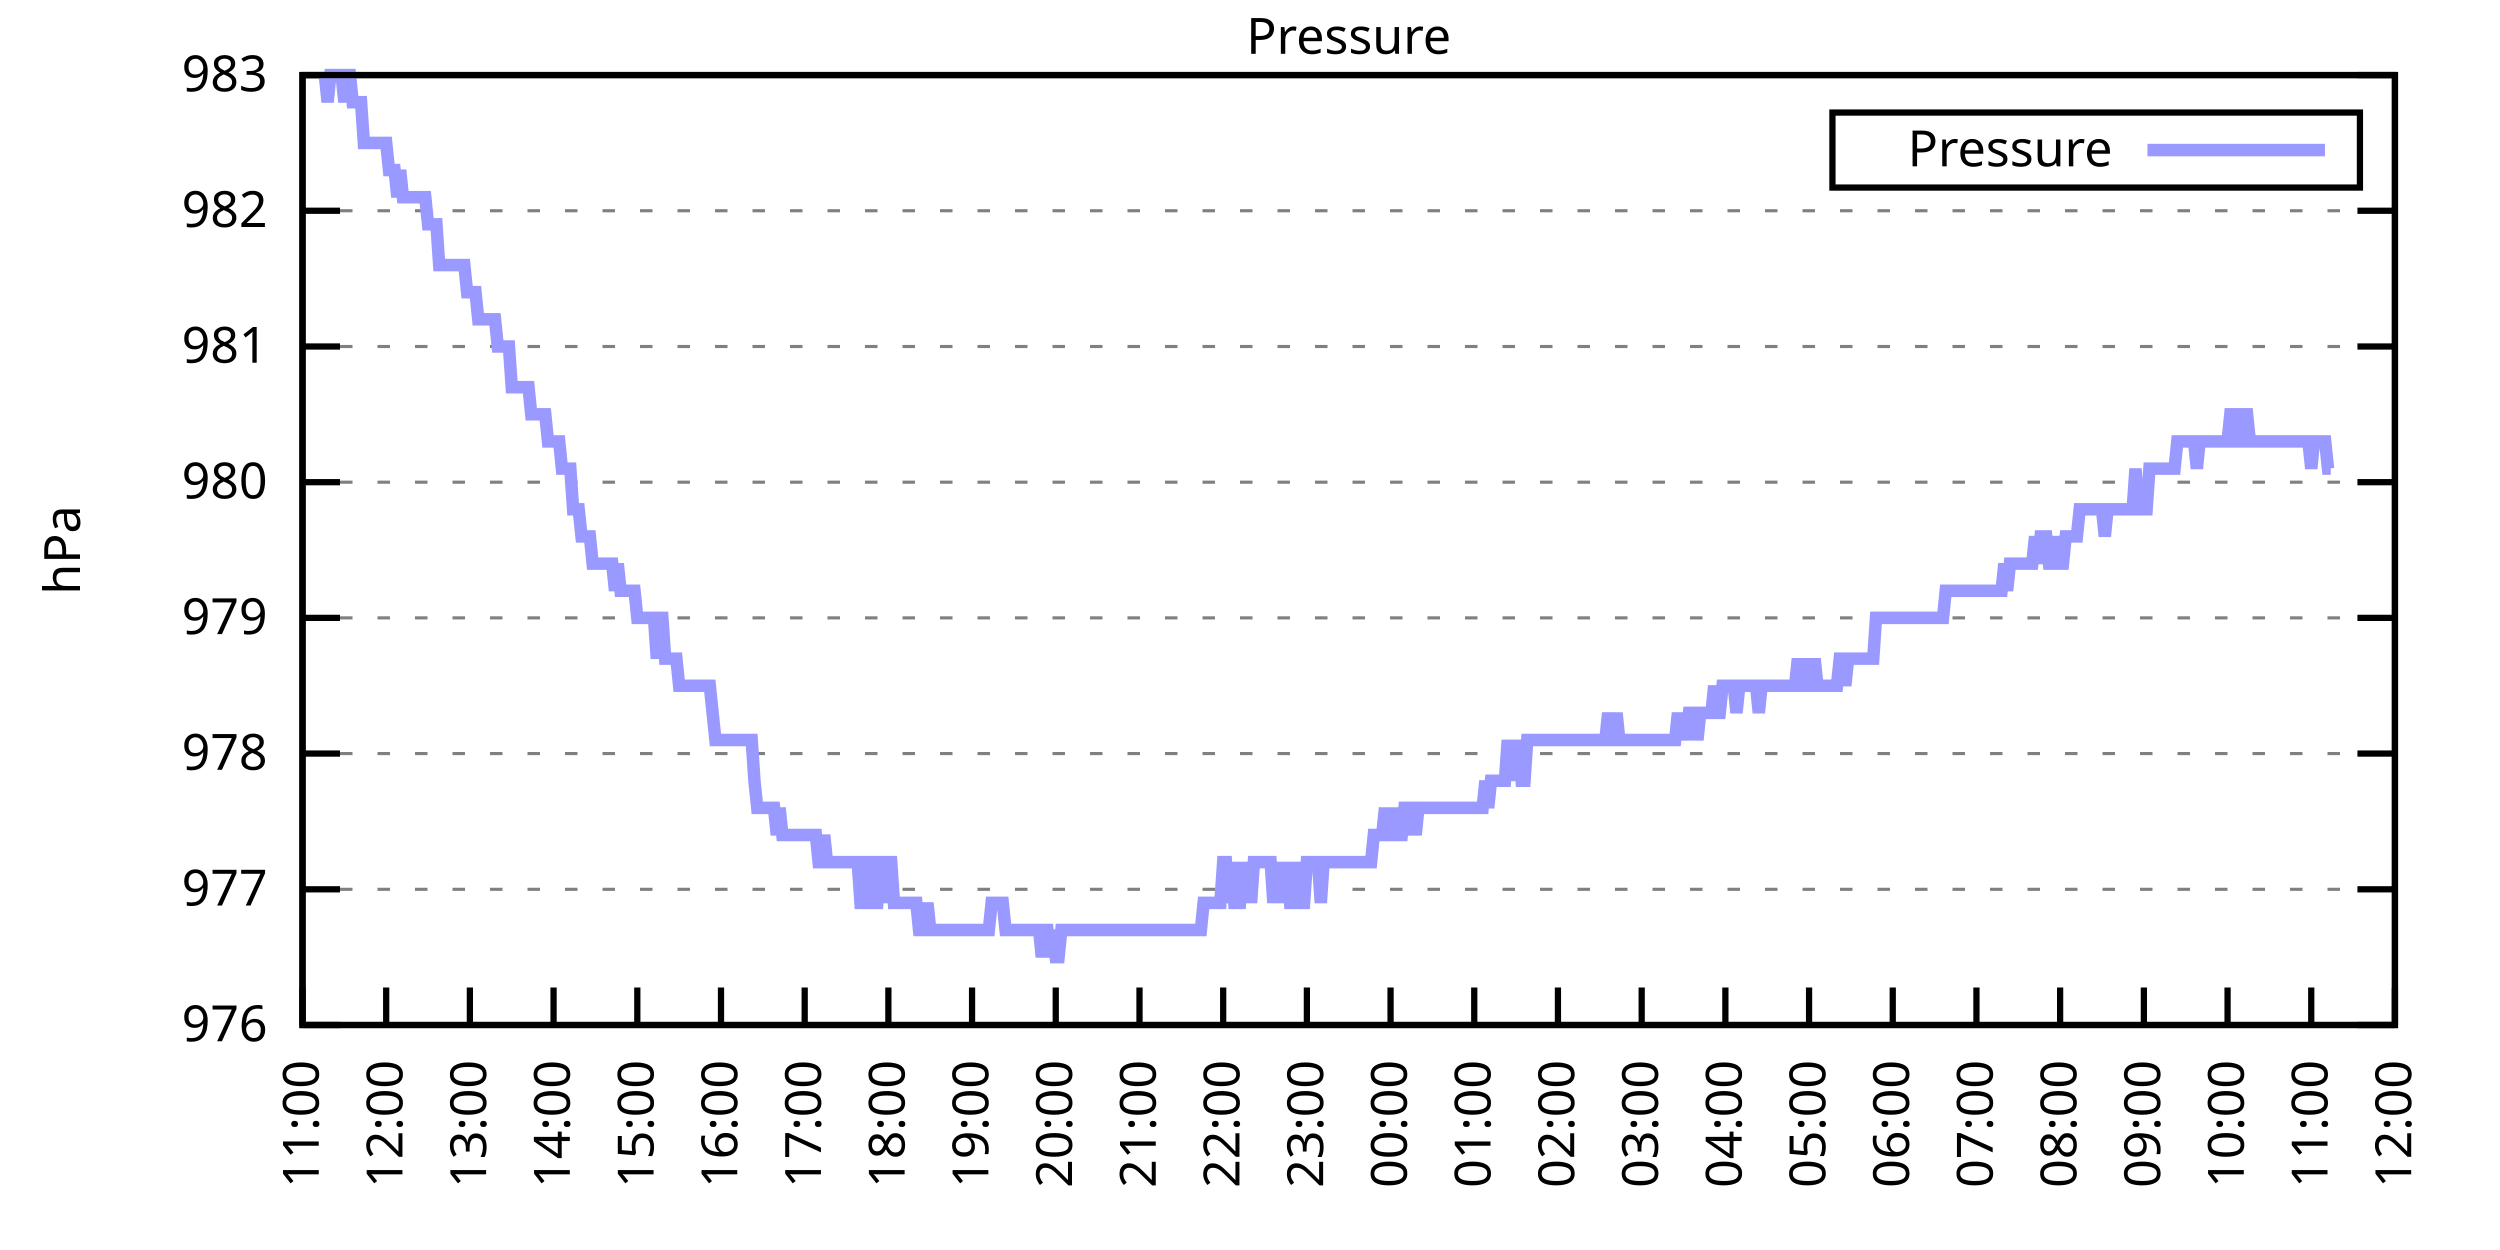
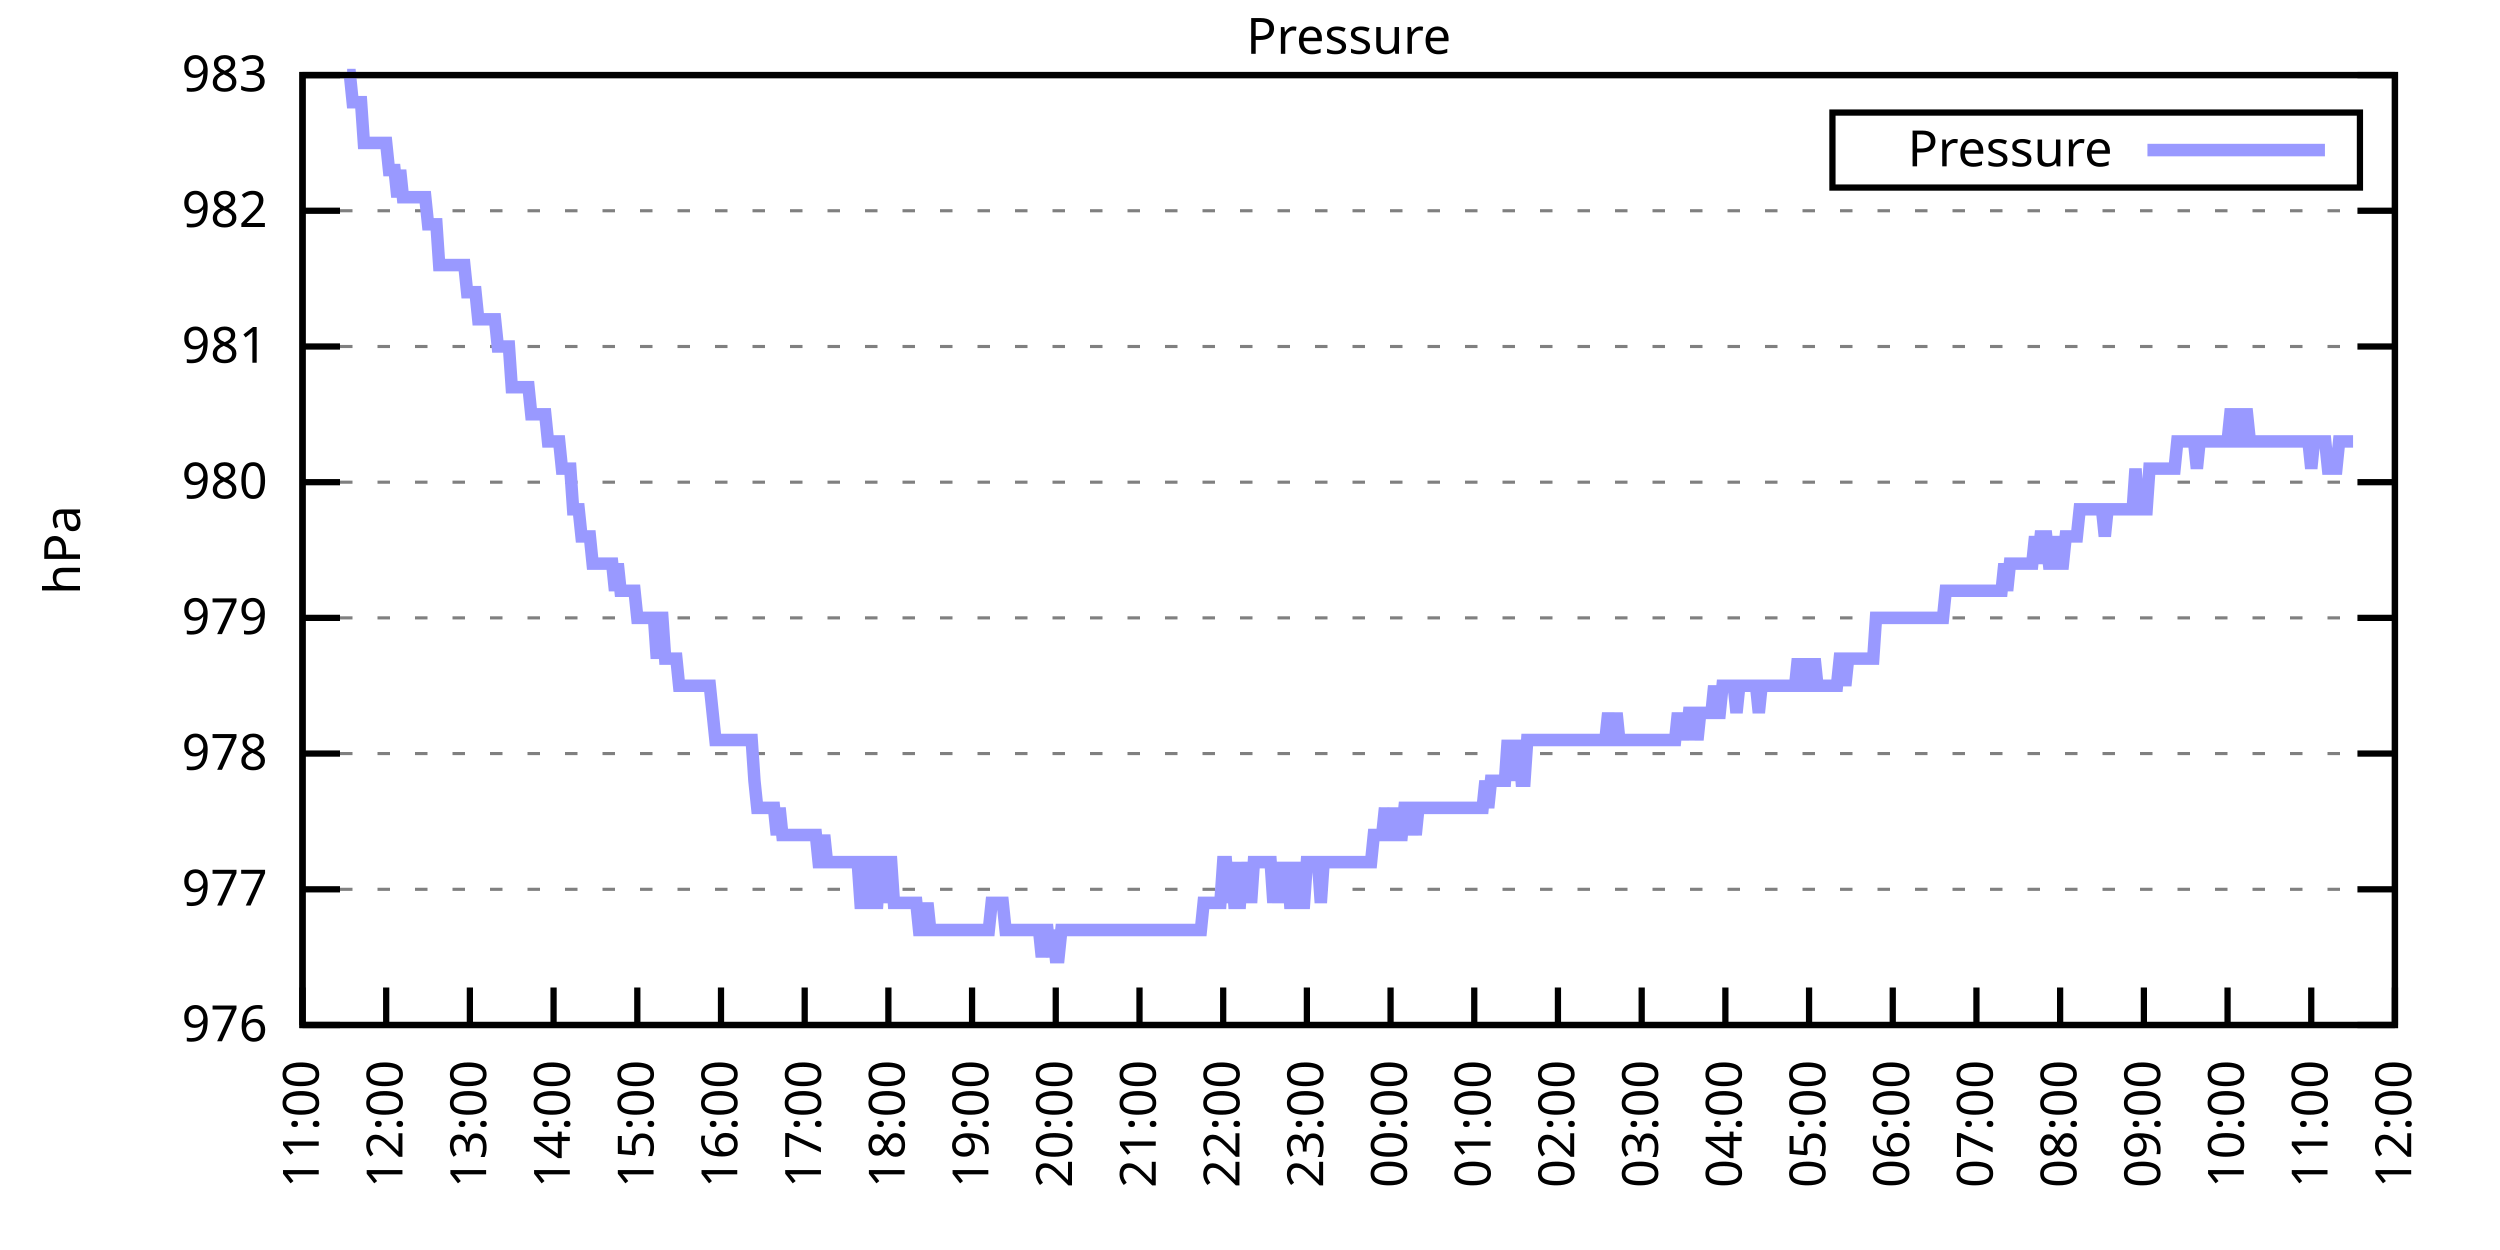
<svg xmlns="http://www.w3.org/2000/svg" xmlns:xlink="http://www.w3.org/1999/xlink" width="400" height="200" viewBox="0 0 400 200">
  <g id="gnuplot_canvas">
    <rect x="0" y="0" width="400" height="200" fill="none" />
    <defs>
      <circle id="gpDot" r="0.5" stroke-width="0.5" stroke="currentColor" />
      <path id="gpPt0" stroke-width="0.333" stroke="currentColor" d="M-1,0 h2 M0,-1 v2" />
      <path id="gpPt1" stroke-width="0.333" stroke="currentColor" d="M-1,-1 L1,1 M1,-1 L-1,1" />
      <path id="gpPt2" stroke-width="0.333" stroke="currentColor" d="M-1,0 L1,0 M0,-1 L0,1 M-1,-1 L1,1 M-1,1 L1,-1" />
      <rect id="gpPt3" stroke-width="0.333" stroke="currentColor" x="-1" y="-1" width="2" height="2" />
      <rect id="gpPt4" stroke-width="0.333" stroke="currentColor" fill="currentColor" x="-1" y="-1" width="2" height="2" />
      <circle id="gpPt5" stroke-width="0.333" stroke="currentColor" cx="0" cy="0" r="1" />
      <use xlink:href="#gpPt5" id="gpPt6" fill="currentColor" stroke="none" />
      <path id="gpPt7" stroke-width="0.333" stroke="currentColor" d="M0,-1.33 L-1.33,0.67 L1.33,0.67 z" />
      <use xlink:href="#gpPt7" id="gpPt8" fill="currentColor" stroke="none" />
      <use xlink:href="#gpPt7" id="gpPt9" stroke="currentColor" transform="rotate(180)" />
      <use xlink:href="#gpPt9" id="gpPt10" fill="currentColor" stroke="none" />
      <use xlink:href="#gpPt3" id="gpPt11" stroke="currentColor" transform="rotate(45)" />
      <use xlink:href="#gpPt11" id="gpPt12" fill="currentColor" stroke="none" />
      <path id="gpPt13" stroke-width="0.333" stroke="currentColor" d="M0,1.330 L1.265,0.411 L0.782,-1.067 L-0.782,-1.076 L-1.265,0.411 z" />
      <use xlink:href="#gpPt13" id="gpPt14" fill="currentColor" stroke="none" />
      <filter id="textbox" filterUnits="objectBoundingBox" x="0" y="0" height="1" width="1">
        <feFlood flood-color="white" flood-opacity="1" result="bgnd" />
        <feComposite in="SourceGraphic" in2="bgnd" operator="atop" />
      </filter>
      <filter id="greybox" filterUnits="objectBoundingBox" x="0" y="0" height="1" width="1">
        <feFlood flood-color="lightgrey" flood-opacity="1" result="grey" />
        <feComposite in="SourceGraphic" in2="grey" operator="atop" />
      </filter>
    </defs>
    <g fill="none" color="white" stroke="currentColor" stroke-width="1.00" stroke-linecap="butt" stroke-linejoin="miter">
</g>
    <g fill="none" color="black" stroke="currentColor" stroke-width="1.00" stroke-linecap="butt" stroke-linejoin="miter">
      <g stroke="none" shape-rendering="crispEdges">
        <polygon fill="rgb(255, 255, 255)" points="48.40,164.00 383.18,164.00 383.18,12.02 48.40,12.02 " />
      </g>
    </g>
    <g fill="none" color="black" stroke="currentColor" stroke-width="1.00" stroke-linecap="butt" stroke-linejoin="miter">
</g>
    <g fill="none" color="black" stroke="black" stroke-width="0.50" stroke-linecap="butt" stroke-linejoin="miter">
</g>
    <g fill="none" color="gray" stroke="currentColor" stroke-width="0.50" stroke-linecap="butt" stroke-linejoin="miter">
      <path stroke="gray" stroke-dasharray="2,4" class="gridline" d="M48.40,164.00 L383.19,164.00  " />
    </g>
    <g fill="none" color="gray" stroke="gray" stroke-width="1.00" stroke-linecap="butt" stroke-linejoin="miter">
</g>
    <g fill="none" color="black" stroke="currentColor" stroke-width="1.00" stroke-linecap="butt" stroke-linejoin="miter">
      <path stroke="black" d="M48.40,164.00 L54.40,164.00 M383.19,164.00 L377.19,164.00  " />
      <g transform="translate(42.80,166.60)" stroke="none" fill="black" font-family="Sans" font-size="8.00" text-anchor="end">
        <text>
          <tspan font-family="Sans"> 976</tspan>
        </text>
      </g>
    </g>
    <g fill="none" color="black" stroke="currentColor" stroke-width="1.00" stroke-linecap="butt" stroke-linejoin="miter">
</g>
    <g fill="none" color="black" stroke="black" stroke-width="0.50" stroke-linecap="butt" stroke-linejoin="miter">
</g>
    <g fill="none" color="gray" stroke="currentColor" stroke-width="0.50" stroke-linecap="butt" stroke-linejoin="miter">
      <path stroke="gray" stroke-dasharray="2,4" class="gridline" d="M48.40,142.29 L383.19,142.29  " />
    </g>
    <g fill="none" color="gray" stroke="gray" stroke-width="1.00" stroke-linecap="butt" stroke-linejoin="miter">
</g>
    <g fill="none" color="black" stroke="currentColor" stroke-width="1.00" stroke-linecap="butt" stroke-linejoin="miter">
      <path stroke="black" d="M48.40,142.29 L54.40,142.29 M383.19,142.29 L377.19,142.29  " />
      <g transform="translate(42.80,144.89)" stroke="none" fill="black" font-family="Sans" font-size="8.00" text-anchor="end">
        <text>
          <tspan font-family="Sans"> 977</tspan>
        </text>
      </g>
    </g>
    <g fill="none" color="black" stroke="currentColor" stroke-width="1.00" stroke-linecap="butt" stroke-linejoin="miter">
</g>
    <g fill="none" color="black" stroke="black" stroke-width="0.50" stroke-linecap="butt" stroke-linejoin="miter">
</g>
    <g fill="none" color="gray" stroke="currentColor" stroke-width="0.50" stroke-linecap="butt" stroke-linejoin="miter">
      <path stroke="gray" stroke-dasharray="2,4" class="gridline" d="M48.40,120.57 L383.19,120.57  " />
    </g>
    <g fill="none" color="gray" stroke="gray" stroke-width="1.00" stroke-linecap="butt" stroke-linejoin="miter">
</g>
    <g fill="none" color="black" stroke="currentColor" stroke-width="1.00" stroke-linecap="butt" stroke-linejoin="miter">
      <path stroke="black" d="M48.40,120.57 L54.40,120.57 M383.19,120.57 L377.19,120.57  " />
      <g transform="translate(42.80,123.17)" stroke="none" fill="black" font-family="Sans" font-size="8.00" text-anchor="end">
        <text>
          <tspan font-family="Sans"> 978</tspan>
        </text>
      </g>
    </g>
    <g fill="none" color="black" stroke="currentColor" stroke-width="1.00" stroke-linecap="butt" stroke-linejoin="miter">
</g>
    <g fill="none" color="black" stroke="black" stroke-width="0.50" stroke-linecap="butt" stroke-linejoin="miter">
</g>
    <g fill="none" color="gray" stroke="currentColor" stroke-width="0.50" stroke-linecap="butt" stroke-linejoin="miter">
      <path stroke="gray" stroke-dasharray="2,4" class="gridline" d="M48.40,98.86 L383.19,98.86  " />
    </g>
    <g fill="none" color="gray" stroke="gray" stroke-width="1.00" stroke-linecap="butt" stroke-linejoin="miter">
</g>
    <g fill="none" color="black" stroke="currentColor" stroke-width="1.00" stroke-linecap="butt" stroke-linejoin="miter">
      <path stroke="black" d="M48.40,98.86 L54.40,98.86 M383.19,98.86 L377.19,98.86  " />
      <g transform="translate(42.80,101.46)" stroke="none" fill="black" font-family="Sans" font-size="8.00" text-anchor="end">
        <text>
          <tspan font-family="Sans"> 979</tspan>
        </text>
      </g>
    </g>
    <g fill="none" color="black" stroke="currentColor" stroke-width="1.00" stroke-linecap="butt" stroke-linejoin="miter">
</g>
    <g fill="none" color="black" stroke="black" stroke-width="0.50" stroke-linecap="butt" stroke-linejoin="miter">
</g>
    <g fill="none" color="gray" stroke="currentColor" stroke-width="0.50" stroke-linecap="butt" stroke-linejoin="miter">
      <path stroke="gray" stroke-dasharray="2,4" class="gridline" d="M48.40,77.15 L383.19,77.15  " />
    </g>
    <g fill="none" color="gray" stroke="gray" stroke-width="1.00" stroke-linecap="butt" stroke-linejoin="miter">
</g>
    <g fill="none" color="black" stroke="currentColor" stroke-width="1.00" stroke-linecap="butt" stroke-linejoin="miter">
      <path stroke="black" d="M48.40,77.15 L54.40,77.15 M383.19,77.15 L377.19,77.15  " />
      <g transform="translate(42.80,79.75)" stroke="none" fill="black" font-family="Sans" font-size="8.00" text-anchor="end">
        <text>
          <tspan font-family="Sans"> 980</tspan>
        </text>
      </g>
    </g>
    <g fill="none" color="black" stroke="currentColor" stroke-width="1.00" stroke-linecap="butt" stroke-linejoin="miter">
</g>
    <g fill="none" color="black" stroke="black" stroke-width="0.50" stroke-linecap="butt" stroke-linejoin="miter">
</g>
    <g fill="none" color="gray" stroke="currentColor" stroke-width="0.50" stroke-linecap="butt" stroke-linejoin="miter">
      <path stroke="gray" stroke-dasharray="2,4" class="gridline" d="M48.40,55.44 L383.19,55.44  " />
    </g>
    <g fill="none" color="gray" stroke="gray" stroke-width="1.00" stroke-linecap="butt" stroke-linejoin="miter">
</g>
    <g fill="none" color="black" stroke="currentColor" stroke-width="1.00" stroke-linecap="butt" stroke-linejoin="miter">
      <path stroke="black" d="M48.40,55.44 L54.40,55.44 M383.19,55.44 L377.19,55.44  " />
      <g transform="translate(42.80,58.04)" stroke="none" fill="black" font-family="Sans" font-size="8.00" text-anchor="end">
        <text>
          <tspan font-family="Sans"> 981</tspan>
        </text>
      </g>
    </g>
    <g fill="none" color="black" stroke="currentColor" stroke-width="1.00" stroke-linecap="butt" stroke-linejoin="miter">
</g>
    <g fill="none" color="black" stroke="black" stroke-width="0.50" stroke-linecap="butt" stroke-linejoin="miter">
</g>
    <g fill="none" color="gray" stroke="currentColor" stroke-width="0.50" stroke-linecap="butt" stroke-linejoin="miter">
      <path stroke="gray" stroke-dasharray="2,4" class="gridline" d="M48.40,33.72 L383.19,33.72  " />
    </g>
    <g fill="none" color="gray" stroke="gray" stroke-width="1.00" stroke-linecap="butt" stroke-linejoin="miter">
</g>
    <g fill="none" color="black" stroke="currentColor" stroke-width="1.00" stroke-linecap="butt" stroke-linejoin="miter">
      <path stroke="black" d="M48.40,33.72 L54.40,33.72 M383.19,33.72 L377.19,33.72  " />
      <g transform="translate(42.80,36.32)" stroke="none" fill="black" font-family="Sans" font-size="8.00" text-anchor="end">
        <text>
          <tspan font-family="Sans"> 982</tspan>
        </text>
      </g>
    </g>
    <g fill="none" color="black" stroke="currentColor" stroke-width="1.00" stroke-linecap="butt" stroke-linejoin="miter">
</g>
    <g fill="none" color="black" stroke="black" stroke-width="0.50" stroke-linecap="butt" stroke-linejoin="miter">
</g>
    <g fill="none" color="gray" stroke="currentColor" stroke-width="0.50" stroke-linecap="butt" stroke-linejoin="miter">
      <path stroke="gray" stroke-dasharray="2,4" class="gridline" d="M48.40,12.01 L383.19,12.01  " />
    </g>
    <g fill="none" color="gray" stroke="gray" stroke-width="1.00" stroke-linecap="butt" stroke-linejoin="miter">
</g>
    <g fill="none" color="black" stroke="currentColor" stroke-width="1.00" stroke-linecap="butt" stroke-linejoin="miter">
      <path stroke="black" d="M48.40,12.01 L54.40,12.01 M383.19,12.01 L377.19,12.01  " />
      <g transform="translate(42.80,14.61)" stroke="none" fill="black" font-family="Sans" font-size="8.00" text-anchor="end">
        <text>
          <tspan font-family="Sans"> 983</tspan>
        </text>
      </g>
    </g>
    <g fill="none" color="black" stroke="currentColor" stroke-width="1.00" stroke-linecap="butt" stroke-linejoin="miter">
      <path stroke="black" d="M48.40,164.00 L48.40,158.00  " />
      <g transform="translate(51.00,169.60) rotate(270.00)" stroke="none" fill="black" font-family="Sans" font-size="8.00" text-anchor="end">
        <text>
          <tspan font-family="Sans">11:00</tspan>
        </text>
      </g>
    </g>
    <g fill="none" color="black" stroke="currentColor" stroke-width="1.00" stroke-linecap="butt" stroke-linejoin="miter">
      <path stroke="black" d="M61.79,164.00 L61.79,158.00  " />
      <g transform="translate(64.39,169.60) rotate(270.00)" stroke="none" fill="black" font-family="Sans" font-size="8.00" text-anchor="end">
        <text>
          <tspan font-family="Sans">12:00</tspan>
        </text>
      </g>
    </g>
    <g fill="none" color="black" stroke="currentColor" stroke-width="1.00" stroke-linecap="butt" stroke-linejoin="miter">
      <path stroke="black" d="M75.18,164.00 L75.18,158.00  " />
      <g transform="translate(77.78,169.60) rotate(270.00)" stroke="none" fill="black" font-family="Sans" font-size="8.00" text-anchor="end">
        <text>
          <tspan font-family="Sans">13:00</tspan>
        </text>
      </g>
    </g>
    <g fill="none" color="black" stroke="currentColor" stroke-width="1.00" stroke-linecap="butt" stroke-linejoin="miter">
      <path stroke="black" d="M88.57,164.00 L88.57,158.00  " />
      <g transform="translate(91.17,169.60) rotate(270.00)" stroke="none" fill="black" font-family="Sans" font-size="8.00" text-anchor="end">
        <text>
          <tspan font-family="Sans">14:00</tspan>
        </text>
      </g>
    </g>
    <g fill="none" color="black" stroke="currentColor" stroke-width="1.00" stroke-linecap="butt" stroke-linejoin="miter">
      <path stroke="black" d="M101.97,164.00 L101.97,158.00  " />
      <g transform="translate(104.57,169.60) rotate(270.00)" stroke="none" fill="black" font-family="Sans" font-size="8.00" text-anchor="end">
        <text>
          <tspan font-family="Sans">15:00</tspan>
        </text>
      </g>
    </g>
    <g fill="none" color="black" stroke="currentColor" stroke-width="1.00" stroke-linecap="butt" stroke-linejoin="miter">
      <path stroke="black" d="M115.36,164.00 L115.36,158.00  " />
      <g transform="translate(117.96,169.60) rotate(270.00)" stroke="none" fill="black" font-family="Sans" font-size="8.00" text-anchor="end">
        <text>
          <tspan font-family="Sans">16:00</tspan>
        </text>
      </g>
    </g>
    <g fill="none" color="black" stroke="currentColor" stroke-width="1.00" stroke-linecap="butt" stroke-linejoin="miter">
      <path stroke="black" d="M128.75,164.00 L128.75,158.00  " />
      <g transform="translate(131.35,169.60) rotate(270.00)" stroke="none" fill="black" font-family="Sans" font-size="8.00" text-anchor="end">
        <text>
          <tspan font-family="Sans">17:00</tspan>
        </text>
      </g>
    </g>
    <g fill="none" color="black" stroke="currentColor" stroke-width="1.00" stroke-linecap="butt" stroke-linejoin="miter">
      <path stroke="black" d="M142.14,164.00 L142.14,158.00  " />
      <g transform="translate(144.74,169.60) rotate(270.00)" stroke="none" fill="black" font-family="Sans" font-size="8.00" text-anchor="end">
        <text>
          <tspan font-family="Sans">18:00</tspan>
        </text>
      </g>
    </g>
    <g fill="none" color="black" stroke="currentColor" stroke-width="1.00" stroke-linecap="butt" stroke-linejoin="miter">
      <path stroke="black" d="M155.53,164.00 L155.53,158.00  " />
      <g transform="translate(158.13,169.60) rotate(270.00)" stroke="none" fill="black" font-family="Sans" font-size="8.00" text-anchor="end">
        <text>
          <tspan font-family="Sans">19:00</tspan>
        </text>
      </g>
    </g>
    <g fill="none" color="black" stroke="currentColor" stroke-width="1.00" stroke-linecap="butt" stroke-linejoin="miter">
      <path stroke="black" d="M168.92,164.00 L168.92,158.00  " />
      <g transform="translate(171.52,169.60) rotate(270.00)" stroke="none" fill="black" font-family="Sans" font-size="8.00" text-anchor="end">
        <text>
          <tspan font-family="Sans">20:00</tspan>
        </text>
      </g>
    </g>
    <g fill="none" color="black" stroke="currentColor" stroke-width="1.00" stroke-linecap="butt" stroke-linejoin="miter">
      <path stroke="black" d="M182.32,164.00 L182.32,158.00  " />
      <g transform="translate(184.92,169.60) rotate(270.00)" stroke="none" fill="black" font-family="Sans" font-size="8.00" text-anchor="end">
        <text>
          <tspan font-family="Sans">21:00</tspan>
        </text>
      </g>
    </g>
    <g fill="none" color="black" stroke="currentColor" stroke-width="1.00" stroke-linecap="butt" stroke-linejoin="miter">
      <path stroke="black" d="M195.71,164.00 L195.71,158.00  " />
      <g transform="translate(198.31,169.60) rotate(270.00)" stroke="none" fill="black" font-family="Sans" font-size="8.00" text-anchor="end">
        <text>
          <tspan font-family="Sans">22:00</tspan>
        </text>
      </g>
    </g>
    <g fill="none" color="black" stroke="currentColor" stroke-width="1.00" stroke-linecap="butt" stroke-linejoin="miter">
      <path stroke="black" d="M209.10,164.00 L209.10,158.00  " />
      <g transform="translate(211.70,169.60) rotate(270.00)" stroke="none" fill="black" font-family="Sans" font-size="8.00" text-anchor="end">
        <text>
          <tspan font-family="Sans">23:00</tspan>
        </text>
      </g>
    </g>
    <g fill="none" color="black" stroke="currentColor" stroke-width="1.00" stroke-linecap="butt" stroke-linejoin="miter">
      <path stroke="black" d="M222.49,164.00 L222.49,158.00  " />
      <g transform="translate(225.09,169.60) rotate(270.00)" stroke="none" fill="black" font-family="Sans" font-size="8.00" text-anchor="end">
        <text>
          <tspan font-family="Sans">00:00</tspan>
        </text>
      </g>
    </g>
    <g fill="none" color="black" stroke="currentColor" stroke-width="1.00" stroke-linecap="butt" stroke-linejoin="miter">
      <path stroke="black" d="M235.88,164.00 L235.88,158.00  " />
      <g transform="translate(238.48,169.60) rotate(270.00)" stroke="none" fill="black" font-family="Sans" font-size="8.00" text-anchor="end">
        <text>
          <tspan font-family="Sans">01:00</tspan>
        </text>
      </g>
    </g>
    <g fill="none" color="black" stroke="currentColor" stroke-width="1.00" stroke-linecap="butt" stroke-linejoin="miter">
      <path stroke="black" d="M249.27,164.00 L249.27,158.00  " />
      <g transform="translate(251.87,169.60) rotate(270.00)" stroke="none" fill="black" font-family="Sans" font-size="8.00" text-anchor="end">
        <text>
          <tspan font-family="Sans">02:00</tspan>
        </text>
      </g>
    </g>
    <g fill="none" color="black" stroke="currentColor" stroke-width="1.00" stroke-linecap="butt" stroke-linejoin="miter">
      <path stroke="black" d="M262.67,164.00 L262.67,158.00  " />
      <g transform="translate(265.27,169.60) rotate(270.00)" stroke="none" fill="black" font-family="Sans" font-size="8.00" text-anchor="end">
        <text>
          <tspan font-family="Sans">03:00</tspan>
        </text>
      </g>
    </g>
    <g fill="none" color="black" stroke="currentColor" stroke-width="1.00" stroke-linecap="butt" stroke-linejoin="miter">
      <path stroke="black" d="M276.06,164.00 L276.06,158.00  " />
      <g transform="translate(278.66,169.60) rotate(270.00)" stroke="none" fill="black" font-family="Sans" font-size="8.00" text-anchor="end">
        <text>
          <tspan font-family="Sans">04:00</tspan>
        </text>
      </g>
    </g>
    <g fill="none" color="black" stroke="currentColor" stroke-width="1.00" stroke-linecap="butt" stroke-linejoin="miter">
      <path stroke="black" d="M289.45,164.00 L289.45,158.00  " />
      <g transform="translate(292.05,169.60) rotate(270.00)" stroke="none" fill="black" font-family="Sans" font-size="8.00" text-anchor="end">
        <text>
          <tspan font-family="Sans">05:00</tspan>
        </text>
      </g>
    </g>
    <g fill="none" color="black" stroke="currentColor" stroke-width="1.00" stroke-linecap="butt" stroke-linejoin="miter">
      <path stroke="black" d="M302.84,164.00 L302.84,158.00  " />
      <g transform="translate(305.44,169.60) rotate(270.00)" stroke="none" fill="black" font-family="Sans" font-size="8.00" text-anchor="end">
        <text>
          <tspan font-family="Sans">06:00</tspan>
        </text>
      </g>
    </g>
    <g fill="none" color="black" stroke="currentColor" stroke-width="1.00" stroke-linecap="butt" stroke-linejoin="miter">
      <path stroke="black" d="M316.23,164.00 L316.23,158.00  " />
      <g transform="translate(318.83,169.60) rotate(270.00)" stroke="none" fill="black" font-family="Sans" font-size="8.00" text-anchor="end">
        <text>
          <tspan font-family="Sans">07:00</tspan>
        </text>
      </g>
    </g>
    <g fill="none" color="black" stroke="currentColor" stroke-width="1.00" stroke-linecap="butt" stroke-linejoin="miter">
      <path stroke="black" d="M329.62,164.00 L329.62,158.00  " />
      <g transform="translate(332.22,169.60) rotate(270.00)" stroke="none" fill="black" font-family="Sans" font-size="8.00" text-anchor="end">
        <text>
          <tspan font-family="Sans">08:00</tspan>
        </text>
      </g>
    </g>
    <g fill="none" color="black" stroke="currentColor" stroke-width="1.00" stroke-linecap="butt" stroke-linejoin="miter">
      <path stroke="black" d="M343.02,164.00 L343.02,158.00  " />
      <g transform="translate(345.62,169.60) rotate(270.00)" stroke="none" fill="black" font-family="Sans" font-size="8.00" text-anchor="end">
        <text>
          <tspan font-family="Sans">09:00</tspan>
        </text>
      </g>
    </g>
    <g fill="none" color="black" stroke="currentColor" stroke-width="1.00" stroke-linecap="butt" stroke-linejoin="miter">
      <path stroke="black" d="M356.41,164.00 L356.41,158.00  " />
      <g transform="translate(359.01,169.60) rotate(270.00)" stroke="none" fill="black" font-family="Sans" font-size="8.00" text-anchor="end">
        <text>
          <tspan font-family="Sans">10:00</tspan>
        </text>
      </g>
    </g>
    <g fill="none" color="black" stroke="currentColor" stroke-width="1.00" stroke-linecap="butt" stroke-linejoin="miter">
      <path stroke="black" d="M369.80,164.00 L369.80,158.00  " />
      <g transform="translate(372.40,169.60) rotate(270.00)" stroke="none" fill="black" font-family="Sans" font-size="8.00" text-anchor="end">
        <text>
          <tspan font-family="Sans">11:00</tspan>
        </text>
      </g>
    </g>
    <g fill="none" color="black" stroke="currentColor" stroke-width="1.00" stroke-linecap="butt" stroke-linejoin="miter">
      <path stroke="black" d="M383.19,164.00 L383.19,158.00  " />
      <g transform="translate(385.79,169.60) rotate(270.00)" stroke="none" fill="black" font-family="Sans" font-size="8.00" text-anchor="end">
        <text>
          <tspan font-family="Sans">12:00</tspan>
        </text>
      </g>
    </g>
    <g fill="none" color="black" stroke="currentColor" stroke-width="1.00" stroke-linecap="butt" stroke-linejoin="miter">
</g>
    <g fill="none" color="black" stroke="currentColor" stroke-width="1.00" stroke-linecap="butt" stroke-linejoin="miter">
      <path stroke="black" d="M48.40,12.01 L48.40,164.00 L383.19,164.00 L383.19,12.01 L48.40,12.01 Z  " />
    </g>
    <g fill="none" color="black" stroke="currentColor" stroke-width="1.00" stroke-linecap="butt" stroke-linejoin="miter">
</g>
    <g fill="none" color="black" stroke="currentColor" stroke-width="1.00" stroke-linecap="butt" stroke-linejoin="miter">
      <path stroke="black" d="M293.19,30.01 L293.19,18.01 L377.59,18.01 L377.59,30.01 L293.19,30.01 Z  " />
    </g>
    <g id="Pressure_plot_1">
      <g fill="none" color="white" stroke="black" stroke-width="2.00" stroke-linecap="butt" stroke-linejoin="miter">
</g>
      <g fill="none" color="black" stroke="currentColor" stroke-width="2.00" stroke-linecap="butt" stroke-linejoin="miter">
        <g transform="translate(337.99,26.61)" stroke="none" fill="black" font-family="Sans" font-size="8.00" text-anchor="end">
          <text>
            <tspan font-family="Sans">Pressure</tspan>
          </text>
        </g>
      </g>
      <g fill="none" color="black" stroke="currentColor" stroke-width="2.00" stroke-linecap="butt" stroke-linejoin="miter">
-         <path stroke="rgb(153, 153, 255)" d="M343.59,24.01 L371.99,24.01 M51.97,12.01 L52.42,16.35 L52.86,12.01 L53.31,12.01 L53.76,12.01 L54.20,12.01   L54.65,12.01 L55.10,16.35 L55.54,12.01 L55.99,12.01 L56.43,16.35 L56.88,16.35 L57.33,16.35 L57.77,16.35   L58.22,22.87 L58.67,22.87 L59.11,22.87 L59.56,22.87 L60.01,22.87 L60.45,22.87 L60.90,22.87 L61.35,22.87   L61.79,22.87 L62.24,27.21 L62.68,27.21 L63.13,27.21 L63.58,31.55 L64.02,27.21 L64.47,31.55 L64.92,31.55   L65.36,31.55 L65.81,31.55 L66.26,31.55 L66.70,31.55 L67.15,31.55 L67.59,31.55 L68.04,31.55 L68.49,35.89   L68.93,35.89 L69.38,35.89 L69.83,35.89 L70.27,42.41 L70.72,42.41 L71.17,42.41 L71.61,42.41 L72.06,42.41   L72.50,42.41 L72.95,42.41 L73.40,42.41 L73.84,42.41 L74.29,42.41 L74.74,46.75 L75.18,46.75 L75.63,46.75   L76.08,46.75 L76.52,51.09 L76.97,51.09 L77.42,51.09 L77.86,51.09 L78.31,51.09 L78.75,51.09 L79.20,51.09   L79.65,55.44 L80.09,55.44 L80.54,55.44 L80.99,55.44 L81.43,55.44 L81.88,61.95 L82.33,61.95 L82.77,61.95   L83.22,61.95 L83.66,61.95 L84.11,61.95 L84.56,61.95 L85.00,66.29 L85.45,66.29 L85.90,66.29 L86.34,66.29   L86.79,66.29 L87.24,66.29 L87.68,70.63 L88.13,70.63 L88.57,70.63 L89.02,70.63 L89.47,70.63 L89.91,74.98   L90.36,74.98 L90.81,74.98 L91.25,74.98 L91.70,81.49 L92.15,81.49 L92.59,81.49 L93.04,85.83 L93.49,85.83   L93.93,85.83 L94.38,85.83 L94.82,90.18 L95.27,90.18 L95.72,90.18 L96.16,90.18 L96.61,90.18 L97.06,90.18   L97.50,90.18 L97.95,90.18 L98.40,94.52 L98.84,90.18 L99.29,94.52 L99.73,94.52 L100.18,94.52 L100.63,94.52   L101.07,94.52 L101.52,94.52 L101.97,98.86 L102.41,98.86 L102.86,98.86 L103.31,98.86 L103.75,98.86 L104.20,98.86   L104.64,98.86 L105.09,105.38 L105.54,98.86 L105.98,98.86 L106.43,105.38 L106.88,105.38 L107.32,105.38 L107.77,105.38   L108.22,105.38 L108.66,109.72 L109.11,109.72 L109.55,109.72 L110.00,109.72 L110.45,109.72 L110.89,109.72 L111.34,109.72   L111.79,109.72 L112.23,109.72 L112.68,109.72 L113.13,109.72 L113.57,109.72 L114.02,114.06 L114.47,118.40 L114.91,118.40   L115.36,118.40 L115.80,118.40 L116.25,118.40 L116.70,118.40 L117.14,118.40 L117.59,118.40 L118.04,118.40 L118.48,118.40   L118.93,118.40 L119.38,118.40 L119.82,118.40 L120.27,118.40 L120.71,124.92 L121.16,129.26 L121.61,129.26 L122.05,129.26   L122.50,129.26 L122.95,129.26 L123.39,129.26 L123.84,129.26 L124.29,133.60 L124.73,129.26 L125.18,133.60 L125.62,133.60   L126.07,133.60 L126.52,133.60 L126.96,133.60 L127.41,133.60 L127.86,133.60 L128.30,133.60 L128.75,133.60 L129.20,133.60   L129.64,133.60 L130.09,133.60 L130.54,133.60 L130.98,137.94 L131.43,137.94 L131.87,133.60 L132.32,137.94 L132.77,137.94   L133.21,137.94 L133.66,137.94 L134.11,137.94 L134.55,137.94 L135.00,137.94 L135.45,137.94 L135.89,137.94 L136.34,137.94   L136.78,137.94 L137.23,137.94 L137.68,144.46 L138.12,144.46 L138.57,137.94 L139.02,137.94 L139.46,144.46 L139.91,144.46   L140.36,144.46 L140.80,137.94 L141.25,137.94 L141.69,144.46 L142.14,137.94 L142.59,137.94 L143.03,144.46 L143.48,144.46   L143.93,144.46 L144.37,144.46 L144.82,144.46 L145.27,144.46 L145.71,144.46 L146.16,144.46 L146.61,144.46 L147.05,148.80   L147.50,148.80 L147.94,148.80 L148.39,144.46 L148.84,148.80 L149.28,148.80 L149.73,148.80 L150.18,148.80 L150.62,148.80   L151.07,148.80 L151.52,148.80 L151.96,148.80 L152.41,148.80 L152.85,148.80 L153.30,148.80 L153.75,148.80 L154.19,148.80   L154.64,148.80 L155.09,148.80 L155.53,148.80 L155.98,148.80 L156.43,148.80 L156.87,148.80 L157.32,148.80 L157.76,148.80   L158.21,148.80 L158.66,144.46 L159.10,144.46 L159.55,144.46 L160.00,144.46 L160.44,144.46 L160.89,148.80 L161.34,148.80   L161.78,148.80 L162.23,148.80 L162.67,148.80 L163.12,148.80 L163.57,148.80 L164.01,148.80 L164.46,148.80 L164.91,148.80   L165.35,148.80 L165.80,148.80 L166.25,148.80 L166.69,153.14 L167.14,148.80 L167.59,148.80 L168.03,153.14 L168.48,148.80   L168.92,153.14 L169.37,153.14 L169.82,148.80 L170.26,148.80 L170.71,148.80 L171.16,148.80 L171.60,148.80 L172.05,148.80   L172.50,148.80 L172.94,148.80 L173.39,148.80 L173.83,148.80 L174.28,148.80 L174.73,148.80 L175.17,148.80 L175.62,148.80   L176.07,148.80 L176.51,148.80 L176.96,148.80 L177.41,148.80 L177.85,148.80 L178.30,148.80 L178.74,148.80 L179.19,148.80   L179.64,148.80 L180.08,148.80 L180.53,148.80 L180.98,148.80 L181.42,148.80 L181.87,148.80 L182.32,148.80 L182.76,148.80   L183.21,148.80 L183.66,148.80 L184.10,148.80 L184.55,148.80 L184.99,148.80 L185.44,148.80 L185.89,148.80 L186.33,148.80   L186.78,148.80 L187.23,148.80 L187.67,148.80 L188.12,148.80 L188.57,148.80 L189.01,148.80 L189.46,148.80 L189.90,148.80   L190.35,148.80 L190.80,148.80 L191.24,148.80 L191.69,148.80 L192.14,148.80 L192.58,144.46 L193.03,144.46 L193.48,144.46   L193.92,144.46 L194.37,144.46 L194.81,144.46 L195.26,144.46 L195.71,137.94 L196.15,137.94 L196.60,144.46 L197.05,137.94   L197.49,144.46 L197.94,144.46 L198.39,144.46 L198.83,137.94 L199.28,144.46 L199.73,137.94 L200.17,144.46 L200.62,137.94   L201.06,137.94 L201.51,137.94 L201.96,137.94 L202.40,137.94 L202.85,137.94 L203.30,137.94 L203.74,144.46 L204.19,137.94   L204.64,144.46 L205.08,137.94 L205.53,144.46 L205.97,137.94 L206.42,144.46 L206.87,144.46 L207.31,144.46 L207.76,137.94   L208.21,144.46 L208.65,144.46 L209.10,137.94 L209.55,137.94 L209.99,137.94 L210.44,137.94 L210.88,137.94 L211.33,144.46   L211.78,137.94 L212.22,137.94 L212.67,137.94 L213.12,137.94 L213.56,137.94 L214.01,137.94 L214.46,137.94 L214.90,137.94   L215.35,137.94 L215.80,137.94 L216.24,137.94 L216.69,137.94 L217.13,137.94 L217.58,137.94 L218.03,137.94 L218.47,137.94   L218.92,137.94 L219.37,137.94 L219.81,133.60 L220.26,133.60 L220.71,133.60 L221.15,133.60 L221.60,129.26 L222.04,133.60   L222.49,133.60 L222.94,129.26 L223.38,133.60 L223.83,133.60 L224.28,133.60 L224.72,129.26 L225.17,129.26 L225.62,133.60   L226.06,129.26 L226.51,133.60 L226.95,129.26 L227.40,129.26 L227.85,129.26 L228.29,129.26 L228.74,129.26 L229.19,129.26   L229.63,129.26 L230.08,129.26 L230.53,129.26 L230.97,129.26 L231.42,129.26 L231.86,129.26 L232.31,129.26 L232.76,129.26   L233.20,129.26 L233.65,129.26 L234.10,129.26 L234.54,129.26 L234.99,129.26 L235.44,129.26 L235.88,129.26 L236.33,129.26   L236.78,129.26 L237.22,129.26 L237.67,124.92 L238.11,129.26 L238.56,124.92 L239.01,124.92 L239.45,124.92 L239.90,124.92   L240.35,124.92 L240.79,124.92 L241.24,118.40 L241.69,124.92 L242.13,118.40 L242.58,124.92 L243.02,118.40 L243.47,124.92   L243.92,124.92 L244.36,118.40 L244.81,118.40 L245.26,118.40 L245.70,118.40 L246.15,118.40 L246.60,118.40 L247.04,118.40   L247.49,118.40 L247.93,118.40 L248.38,118.40 L248.83,118.40 L249.27,118.40 L249.72,118.40 L250.17,118.40 L250.61,118.40   L251.06,118.40 L251.51,118.40 L251.95,118.40 L252.40,118.40 L252.85,118.40 L253.29,118.40 L253.74,118.40 L254.18,118.40   L254.63,118.40 L255.08,118.40 L255.52,118.40 L255.97,118.40 L256.42,118.40 L256.86,118.40 L257.31,114.06 L257.76,118.40   L258.20,118.40 L258.65,114.06 L259.09,118.40 L259.54,118.40 L259.99,118.40 L260.43,118.40 L260.88,118.40 L261.33,118.40   L261.77,118.40 L262.22,118.40 L262.67,118.40 L263.11,118.40 L263.56,118.40 L264.00,118.40 L264.45,118.40 L264.90,118.40   L265.34,118.40 L265.79,118.40 L266.24,118.40 L266.68,118.40 L267.13,118.40 L267.58,118.40 L268.02,118.40 L268.47,114.06   L268.92,118.40 L269.36,114.06 L269.81,118.40 L270.25,114.06 L270.70,114.06 L271.15,114.06 L271.59,118.40 L272.04,114.06   L272.49,114.06 L272.93,114.06 L273.38,114.06 L273.83,114.06 L274.27,109.72 L274.72,114.06 L275.16,114.06 L275.61,109.72   L276.06,109.72 L276.50,109.72 L276.95,109.72 L277.40,109.72 L277.84,114.06 L278.29,109.72 L278.74,109.72 L279.18,109.72   L279.63,109.72 L280.07,109.72 L280.52,109.72 L280.97,109.72 L281.41,114.06 L281.86,109.72 L282.31,109.72 L282.75,109.72   L283.20,109.72 L283.65,109.72 L284.09,109.72 L284.54,109.72 L284.98,109.72 L285.43,109.72 L285.88,109.72 L286.32,109.72   L286.77,109.72 L287.22,109.72 L287.66,105.38 L288.11,109.72 L288.56,105.38 L289.00,109.72 L289.45,109.72 L289.90,109.72   L290.34,105.38 L290.79,109.72 L291.23,109.72 L291.68,109.72 L292.13,109.72 L292.57,109.72 L293.02,109.72 L293.47,109.72   L293.91,109.72 L294.36,105.38 L294.81,105.38 L295.25,109.72 L295.70,105.38 L296.14,105.38 L296.59,105.38 L297.04,105.38   L297.48,105.38 L297.93,105.38 L298.38,105.38 L298.82,105.38 L299.27,105.38 L299.72,105.38 L300.16,98.86 L300.61,98.86   L301.05,98.86 L301.50,98.86 L301.95,98.86 L302.39,98.86 L302.84,98.86 L303.29,98.86 L303.73,98.86 L304.18,98.86   L304.63,98.86 L305.07,98.86 L305.52,98.86 L305.97,98.86 L306.41,98.86 L306.86,98.86 L307.30,98.86 L307.75,98.86   L308.20,98.86 L308.64,98.86 L309.09,98.86 L309.54,98.86 L309.98,98.86 L310.43,98.86 L310.88,98.86 L311.32,94.52   L311.77,94.52 L312.21,94.52 L312.66,94.52 L313.11,94.52 L313.55,94.52 L314.00,94.52 L314.45,94.52 L314.89,94.52   L315.34,94.52 L315.79,94.52 L316.23,94.52 L316.68,94.52 L317.12,94.52 L317.57,94.52 L318.02,94.52 L318.46,94.52   L318.91,94.52 L319.36,94.52 L319.80,94.52 L320.25,94.52 L320.70,90.18 L321.14,94.52 L321.59,90.18 L322.04,90.18   L322.48,90.18 L322.93,90.18 L323.37,90.18 L323.82,90.18 L324.27,90.18 L324.71,90.18 L325.16,90.18 L325.61,85.83   L326.05,90.18 L326.50,85.83 L326.95,85.83 L327.39,85.83 L327.84,90.18 L328.28,90.18 L328.73,85.83 L329.18,90.18   L329.62,90.18 L330.07,90.18 L330.52,85.83 L330.96,85.83 L331.41,85.83 L331.86,85.83 L332.30,85.83 L332.75,81.49   L333.19,81.49 L333.64,81.49 L334.09,81.49 L334.53,81.49 L334.98,81.49 L335.43,81.49 L335.87,81.49 L336.32,81.49   L336.77,85.83 L337.21,81.49 L337.66,81.49 L338.10,81.49 L338.55,81.49 L339.00,81.49 L339.44,81.49 L339.89,81.49   L340.34,81.49 L340.78,81.49 L341.23,81.49 L341.68,74.98 L342.12,81.49 L342.57,81.49 L343.02,81.49 L343.46,81.49   L343.91,74.98 L344.35,74.98 L344.80,74.98 L345.25,74.98 L345.69,74.98 L346.14,74.98 L346.59,74.98 L347.03,74.98   L347.48,74.98 L347.93,74.98 L348.37,70.63 L348.82,70.63 L349.26,70.63 L349.71,70.63 L350.16,70.63 L350.60,70.63   L351.05,70.63 L351.50,74.98 L351.94,70.63 L352.39,70.63 L352.84,70.63 L353.28,70.63 L353.73,70.63 L354.17,70.63   L354.62,70.63 L355.07,70.63 L355.51,70.63 L355.96,70.63 L356.41,70.63 L356.85,66.29 L357.30,66.29 L357.75,70.63   L358.19,70.63 L358.64,66.29 L359.09,66.29 L359.53,66.29 L359.98,70.63 L360.42,70.63 L360.87,70.63 L361.32,70.63   L361.76,70.63 L362.21,70.63 L362.66,70.63 L363.10,70.63 L363.55,70.63 L364.00,70.63 L364.44,70.63 L364.89,70.63   L365.33,70.63 L365.78,70.63 L366.23,70.63 L366.67,70.63 L367.12,70.63 L367.57,70.63 L368.01,70.63 L368.46,70.63   L368.91,70.63 L369.35,70.63 L369.80,74.98 L370.24,70.63 L370.69,70.63 L371.14,70.63 L371.58,70.63 L372.03,70.63   L372.48,74.98 L372.92,74.98  " />
+         <path stroke="rgb(153, 153, 255)" d="M343.59,24.01 L371.99,24.01 M55.54,12.01 L55.99,12.01 L56.43,16.35 L56.88,16.35 L57.33,16.35 L57.77,16.35   L58.22,22.87 L58.67,22.87 L59.11,22.87 L59.56,22.87 L60.01,22.87 L60.45,22.87 L60.90,22.87 L61.35,22.87   L61.79,22.87 L62.24,27.21 L62.68,27.21 L63.13,27.21 L63.58,31.55 L64.02,27.21 L64.47,31.55 L64.92,31.55   L65.36,31.55 L65.81,31.55 L66.26,31.55 L66.70,31.55 L67.15,31.55 L67.59,31.55 L68.04,31.55 L68.49,35.89   L68.93,35.89 L69.38,35.89 L69.83,35.89 L70.27,42.41 L70.72,42.41 L71.17,42.41 L71.61,42.41 L72.06,42.41   L72.50,42.41 L72.95,42.41 L73.40,42.41 L73.84,42.41 L74.29,42.41 L74.74,46.75 L75.18,46.75 L75.63,46.75   L76.08,46.75 L76.52,51.09 L76.97,51.09 L77.42,51.09 L77.86,51.09 L78.31,51.09 L78.75,51.09 L79.20,51.09   L79.65,55.44 L80.09,55.44 L80.54,55.44 L80.99,55.44 L81.43,55.44 L81.88,61.95 L82.33,61.95 L82.77,61.95   L83.22,61.95 L83.66,61.95 L84.11,61.95 L84.56,61.95 L85.00,66.29 L85.45,66.29 L85.90,66.29 L86.34,66.29   L86.79,66.29 L87.24,66.29 L87.68,70.63 L88.13,70.63 L88.57,70.63 L89.02,70.63 L89.47,70.63 L89.91,74.98   L90.36,74.98 L90.81,74.98 L91.25,74.98 L91.70,81.49 L92.15,81.49 L92.59,81.49 L93.04,85.83 L93.49,85.83   L93.93,85.83 L94.38,85.83 L94.82,90.18 L95.27,90.18 L95.72,90.18 L96.16,90.18 L96.61,90.18 L97.06,90.18   L97.50,90.18 L97.95,90.18 L98.40,94.52 L98.84,90.18 L99.29,94.52 L99.73,94.52 L100.18,94.52 L100.63,94.52   L101.07,94.52 L101.52,94.52 L101.97,98.86 L102.41,98.86 L102.86,98.86 L103.31,98.86 L103.75,98.86 L104.20,98.86   L104.64,98.86 L105.09,105.38 L105.54,98.86 L105.98,98.86 L106.43,105.38 L106.88,105.38 L107.32,105.38 L107.77,105.38   L108.22,105.38 L108.66,109.72 L109.11,109.72 L109.55,109.72 L110.00,109.72 L110.45,109.72 L110.89,109.72 L111.34,109.72   L111.79,109.72 L112.23,109.72 L112.68,109.72 L113.13,109.72 L113.57,109.72 L114.02,114.06 L114.47,118.40 L114.91,118.40   L115.36,118.40 L115.80,118.40 L116.25,118.40 L116.70,118.40 L117.14,118.40 L117.59,118.40 L118.04,118.40 L118.48,118.40   L118.93,118.40 L119.38,118.40 L119.82,118.40 L120.27,118.40 L120.71,124.92 L121.16,129.26 L121.61,129.26 L122.05,129.26   L122.50,129.26 L122.95,129.26 L123.39,129.26 L123.84,129.26 L124.29,133.60 L124.73,129.26 L125.18,133.60 L125.62,133.60   L126.07,133.60 L126.52,133.60 L126.96,133.60 L127.41,133.60 L127.86,133.60 L128.30,133.60 L128.75,133.60 L129.20,133.60   L129.64,133.60 L130.09,133.60 L130.54,133.60 L130.98,137.94 L131.43,137.94 L131.87,133.60 L132.32,137.94 L132.77,137.94   L133.21,137.94 L133.66,137.94 L134.11,137.94 L134.55,137.94 L135.00,137.94 L135.45,137.94 L135.89,137.94 L136.34,137.94   L136.78,137.94 L137.23,137.94 L137.68,144.46 L138.12,144.46 L138.57,137.94 L139.02,137.94 L139.46,144.46 L139.91,144.46   L140.36,144.46 L140.80,137.94 L141.25,137.94 L141.69,144.46 L142.14,137.94 L142.59,137.94 L143.03,144.46 L143.48,144.46   L143.93,144.46 L144.37,144.46 L144.82,144.46 L145.27,144.46 L145.71,144.46 L146.16,144.46 L146.61,144.46 L147.05,148.80   L147.50,148.80 L147.94,148.80 L148.39,144.46 L148.84,148.80 L149.28,148.80 L149.73,148.80 L150.18,148.80 L150.62,148.80   L151.07,148.80 L151.52,148.80 L151.96,148.80 L152.41,148.80 L152.85,148.80 L153.30,148.80 L153.75,148.80 L154.19,148.80   L154.64,148.80 L155.09,148.80 L155.53,148.80 L155.98,148.80 L156.43,148.80 L156.87,148.80 L157.32,148.80 L157.76,148.80   L158.21,148.80 L158.66,144.46 L159.10,144.46 L159.55,144.46 L160.00,144.46 L160.44,144.46 L160.89,148.80 L161.34,148.80   L161.78,148.80 L162.23,148.80 L162.67,148.80 L163.12,148.80 L163.57,148.80 L164.01,148.80 L164.46,148.80 L164.91,148.80   L165.35,148.80 L165.80,148.80 L166.25,148.80 L166.69,153.14 L167.14,148.80 L167.59,148.80 L168.03,153.14 L168.48,148.80   L168.92,153.14 L169.37,153.14 L169.82,148.80 L170.26,148.80 L170.71,148.80 L171.16,148.80 L171.60,148.80 L172.05,148.80   L172.50,148.80 L172.94,148.80 L173.39,148.80 L173.83,148.80 L174.28,148.80 L174.73,148.80 L175.17,148.80 L175.62,148.80   L176.07,148.80 L176.51,148.80 L176.96,148.80 L177.41,148.80 L177.85,148.80 L178.30,148.80 L178.74,148.80 L179.19,148.80   L179.64,148.80 L180.08,148.80 L180.53,148.80 L180.98,148.80 L181.42,148.80 L181.87,148.80 L182.32,148.80 L182.76,148.80   L183.21,148.80 L183.66,148.80 L184.10,148.80 L184.55,148.80 L184.99,148.80 L185.44,148.80 L185.89,148.80 L186.33,148.80   L186.78,148.80 L187.23,148.80 L187.67,148.80 L188.12,148.80 L188.57,148.80 L189.01,148.80 L189.46,148.80 L189.90,148.80   L190.35,148.80 L190.80,148.80 L191.24,148.80 L191.69,148.80 L192.14,148.80 L192.58,144.46 L193.03,144.46 L193.48,144.46   L193.92,144.46 L194.37,144.46 L194.81,144.46 L195.26,144.46 L195.71,137.94 L196.15,137.94 L196.60,144.46 L197.05,137.94   L197.49,144.46 L197.94,144.46 L198.39,144.46 L198.83,137.94 L199.28,144.46 L199.73,137.94 L200.17,144.46 L200.62,137.94   L201.06,137.94 L201.51,137.94 L201.96,137.94 L202.40,137.94 L202.85,137.94 L203.30,137.94 L203.74,144.46 L204.19,137.94   L204.64,144.46 L205.08,137.94 L205.53,144.46 L205.97,137.94 L206.42,144.46 L206.87,144.46 L207.31,144.46 L207.76,137.94   L208.21,144.46 L208.65,144.46 L209.10,137.94 L209.55,137.94 L209.99,137.94 L210.44,137.94 L210.88,137.94 L211.33,144.46   L211.78,137.94 L212.22,137.94 L212.67,137.94 L213.12,137.94 L213.56,137.94 L214.01,137.94 L214.46,137.94 L214.90,137.94   L215.35,137.94 L215.80,137.94 L216.24,137.94 L216.69,137.94 L217.13,137.94 L217.58,137.94 L218.03,137.94 L218.47,137.94   L218.92,137.94 L219.37,137.94 L219.81,133.60 L220.26,133.60 L220.71,133.60 L221.15,133.60 L221.60,129.26 L222.04,133.60   L222.49,133.60 L222.94,129.26 L223.38,133.60 L223.83,133.60 L224.28,133.60 L224.72,129.26 L225.17,129.26 L225.62,133.60   L226.06,129.26 L226.51,133.60 L226.95,129.26 L227.40,129.26 L227.85,129.26 L228.29,129.26 L228.74,129.26 L229.19,129.26   L229.63,129.26 L230.08,129.26 L230.53,129.26 L230.97,129.26 L231.42,129.26 L231.86,129.26 L232.31,129.26 L232.76,129.26   L233.20,129.26 L233.65,129.26 L234.10,129.26 L234.54,129.26 L234.99,129.26 L235.44,129.26 L235.88,129.26 L236.33,129.26   L236.78,129.26 L237.22,129.26 L237.67,124.92 L238.11,129.26 L238.56,124.92 L239.01,124.92 L239.45,124.92 L239.90,124.92   L240.35,124.92 L240.79,124.92 L241.24,118.40 L241.69,124.92 L242.13,118.40 L242.58,124.92 L243.02,118.40 L243.47,124.92   L243.92,124.92 L244.36,118.40 L244.81,118.40 L245.26,118.40 L245.70,118.40 L246.15,118.40 L246.60,118.40 L247.04,118.40   L247.49,118.40 L247.93,118.40 L248.38,118.40 L248.83,118.40 L249.27,118.40 L249.72,118.40 L250.17,118.40 L250.61,118.40   L251.06,118.40 L251.51,118.40 L251.95,118.40 L252.40,118.40 L252.85,118.40 L253.29,118.40 L253.74,118.40 L254.18,118.40   L254.63,118.40 L255.08,118.40 L255.52,118.40 L255.97,118.40 L256.42,118.40 L256.86,118.40 L257.31,114.06 L257.76,118.40   L258.20,118.40 L258.65,114.06 L259.09,118.40 L259.54,118.40 L259.99,118.40 L260.43,118.40 L260.88,118.40 L261.33,118.40   L261.77,118.40 L262.22,118.40 L262.67,118.40 L263.11,118.40 L263.56,118.40 L264.00,118.40 L264.45,118.40 L264.90,118.40   L265.34,118.40 L265.79,118.40 L266.24,118.40 L266.68,118.40 L267.13,118.40 L267.58,118.40 L268.02,118.40 L268.47,114.06   L268.92,118.40 L269.36,114.06 L269.81,118.40 L270.25,114.06 L270.70,114.06 L271.15,114.06 L271.59,118.40 L272.04,114.06   L272.49,114.06 L272.93,114.06 L273.38,114.06 L273.83,114.06 L274.27,109.72 L274.72,114.06 L275.16,114.06 L275.61,109.72   L276.06,109.72 L276.50,109.72 L276.95,109.72 L277.40,109.72 L277.84,114.06 L278.29,109.72 L278.74,109.72 L279.18,109.72   L279.63,109.72 L280.07,109.72 L280.52,109.72 L280.97,109.72 L281.41,114.06 L281.86,109.72 L282.31,109.72 L282.75,109.72   L283.20,109.72 L283.65,109.72 L284.09,109.72 L284.54,109.72 L284.98,109.72 L285.43,109.72 L285.88,109.72 L286.32,109.72   L286.77,109.72 L287.22,109.72 L287.66,105.38 L288.11,109.72 L288.56,105.38 L289.00,109.72 L289.45,109.72 L289.90,109.72   L290.34,105.38 L290.79,109.72 L291.23,109.72 L291.68,109.72 L292.13,109.72 L292.57,109.72 L293.02,109.72 L293.47,109.72   L293.91,109.72 L294.36,105.38 L294.81,105.38 L295.25,109.72 L295.70,105.38 L296.14,105.38 L296.59,105.38 L297.04,105.38   L297.48,105.38 L297.93,105.38 L298.38,105.38 L298.82,105.38 L299.27,105.38 L299.72,105.38 L300.16,98.86 L300.61,98.86   L301.05,98.86 L301.50,98.86 L301.95,98.86 L302.39,98.86 L302.84,98.86 L303.29,98.86 L303.73,98.86 L304.18,98.86   L304.63,98.86 L305.07,98.86 L305.52,98.86 L305.97,98.86 L306.41,98.86 L306.86,98.86 L307.30,98.86 L307.75,98.86   L308.20,98.86 L308.64,98.86 L309.09,98.86 L309.54,98.86 L309.98,98.86 L310.43,98.86 L310.88,98.86 L311.32,94.52   L311.77,94.52 L312.21,94.52 L312.66,94.52 L313.11,94.52 L313.55,94.52 L314.00,94.52 L314.45,94.52 L314.89,94.52   L315.34,94.52 L315.79,94.52 L316.23,94.52 L316.68,94.52 L317.12,94.52 L317.57,94.52 L318.02,94.52 L318.46,94.52   L318.91,94.52 L319.36,94.52 L319.80,94.52 L320.25,94.52 L320.70,90.18 L321.14,94.52 L321.59,90.18 L322.04,90.18   L322.48,90.18 L322.93,90.18 L323.37,90.18 L323.82,90.18 L324.27,90.18 L324.71,90.18 L325.16,90.18 L325.61,85.83   L326.05,90.18 L326.50,85.83 L326.95,85.83 L327.39,85.83 L327.84,90.18 L328.28,90.18 L328.73,85.83 L329.18,90.18   L329.62,90.18 L330.07,90.18 L330.52,85.83 L330.96,85.83 L331.41,85.83 L331.86,85.83 L332.30,85.83 L332.75,81.49   L333.19,81.49 L333.64,81.49 L334.09,81.49 L334.53,81.49 L334.98,81.49 L335.43,81.49 L335.87,81.49 L336.32,81.49   L336.77,85.83 L337.21,81.49 L337.66,81.49 L338.10,81.49 L338.55,81.49 L339.00,81.49 L339.44,81.49 L339.89,81.49   L340.34,81.49 L340.78,81.49 L341.23,81.49 L341.68,74.98 L342.12,81.49 L342.57,81.49 L343.02,81.49 L343.46,81.49   L343.91,74.98 L344.35,74.98 L344.80,74.98 L345.25,74.98 L345.69,74.98 L346.14,74.98 L346.59,74.98 L347.03,74.98   L347.48,74.98 L347.93,74.98 L348.37,70.63 L348.82,70.63 L349.26,70.63 L349.71,70.63 L350.16,70.63 L350.60,70.63   L351.05,70.63 L351.50,74.98 L351.94,70.63 L352.39,70.63 L352.84,70.63 L353.28,70.63 L353.73,70.63 L354.17,70.63   L354.62,70.63 L355.07,70.63 L355.51,70.63 L355.96,70.63 L356.41,70.63 L356.85,66.29 L357.30,66.29 L357.75,70.63   L358.19,70.63 L358.64,66.29 L359.09,66.29 L359.53,66.29 L359.98,70.63 L360.42,70.63 L360.87,70.63 L361.32,70.63   L361.76,70.63 L362.21,70.63 L362.66,70.63 L363.10,70.63 L363.55,70.63 L364.00,70.63 L364.44,70.63 L364.89,70.63   L365.33,70.63 L365.78,70.63 L366.23,70.63 L366.67,70.63 L367.12,70.63 L367.57,70.63 L368.01,70.63 L368.46,70.63   L368.91,70.63 L369.35,70.63 L369.80,74.98 L370.24,70.63 L370.69,70.63 L371.14,70.63 L371.58,70.63 L372.03,70.63   L372.48,74.98 L372.92,74.98 L373.37,74.98 L373.82,74.98 L374.26,70.63 L374.71,70.63 L375.16,70.63 L375.60,70.63   L376.05,70.63 L376.49,70.63  " />
      </g>
    </g>
    <g fill="none" color="black" stroke="currentColor" stroke-width="2.00" stroke-linecap="butt" stroke-linejoin="miter">
</g>
    <g fill="none" color="black" stroke="black" stroke-width="1.00" stroke-linecap="butt" stroke-linejoin="miter">
</g>
    <g fill="none" color="black" stroke="currentColor" stroke-width="1.00" stroke-linecap="butt" stroke-linejoin="miter">
      <path stroke="black" d="M48.40,12.01 L48.40,164.00 L383.19,164.00 L383.19,12.01 L48.40,12.01 Z  " />
      <g transform="translate(12.80,88.01) rotate(270.00)" stroke="none" fill="black" font-family="Sans" font-size="8.00" text-anchor="middle">
        <text>
          <tspan font-family="Sans">hPa</tspan>
        </text>
      </g>
    </g>
    <g fill="none" color="black" stroke="currentColor" stroke-width="1.00" stroke-linecap="butt" stroke-linejoin="miter">
</g>
    <g fill="none" color="black" stroke="currentColor" stroke-width="1.00" stroke-linecap="butt" stroke-linejoin="miter">
      <g transform="translate(215.79,8.61)" stroke="none" fill="black" font-family="Sans" font-size="8.00" text-anchor="middle">
        <text>
          <tspan font-family="Sans">Pressure</tspan>
        </text>
      </g>
    </g>
    <g fill="none" color="black" stroke="currentColor" stroke-width="1.00" stroke-linecap="butt" stroke-linejoin="miter">
</g>
  </g>
</svg>
